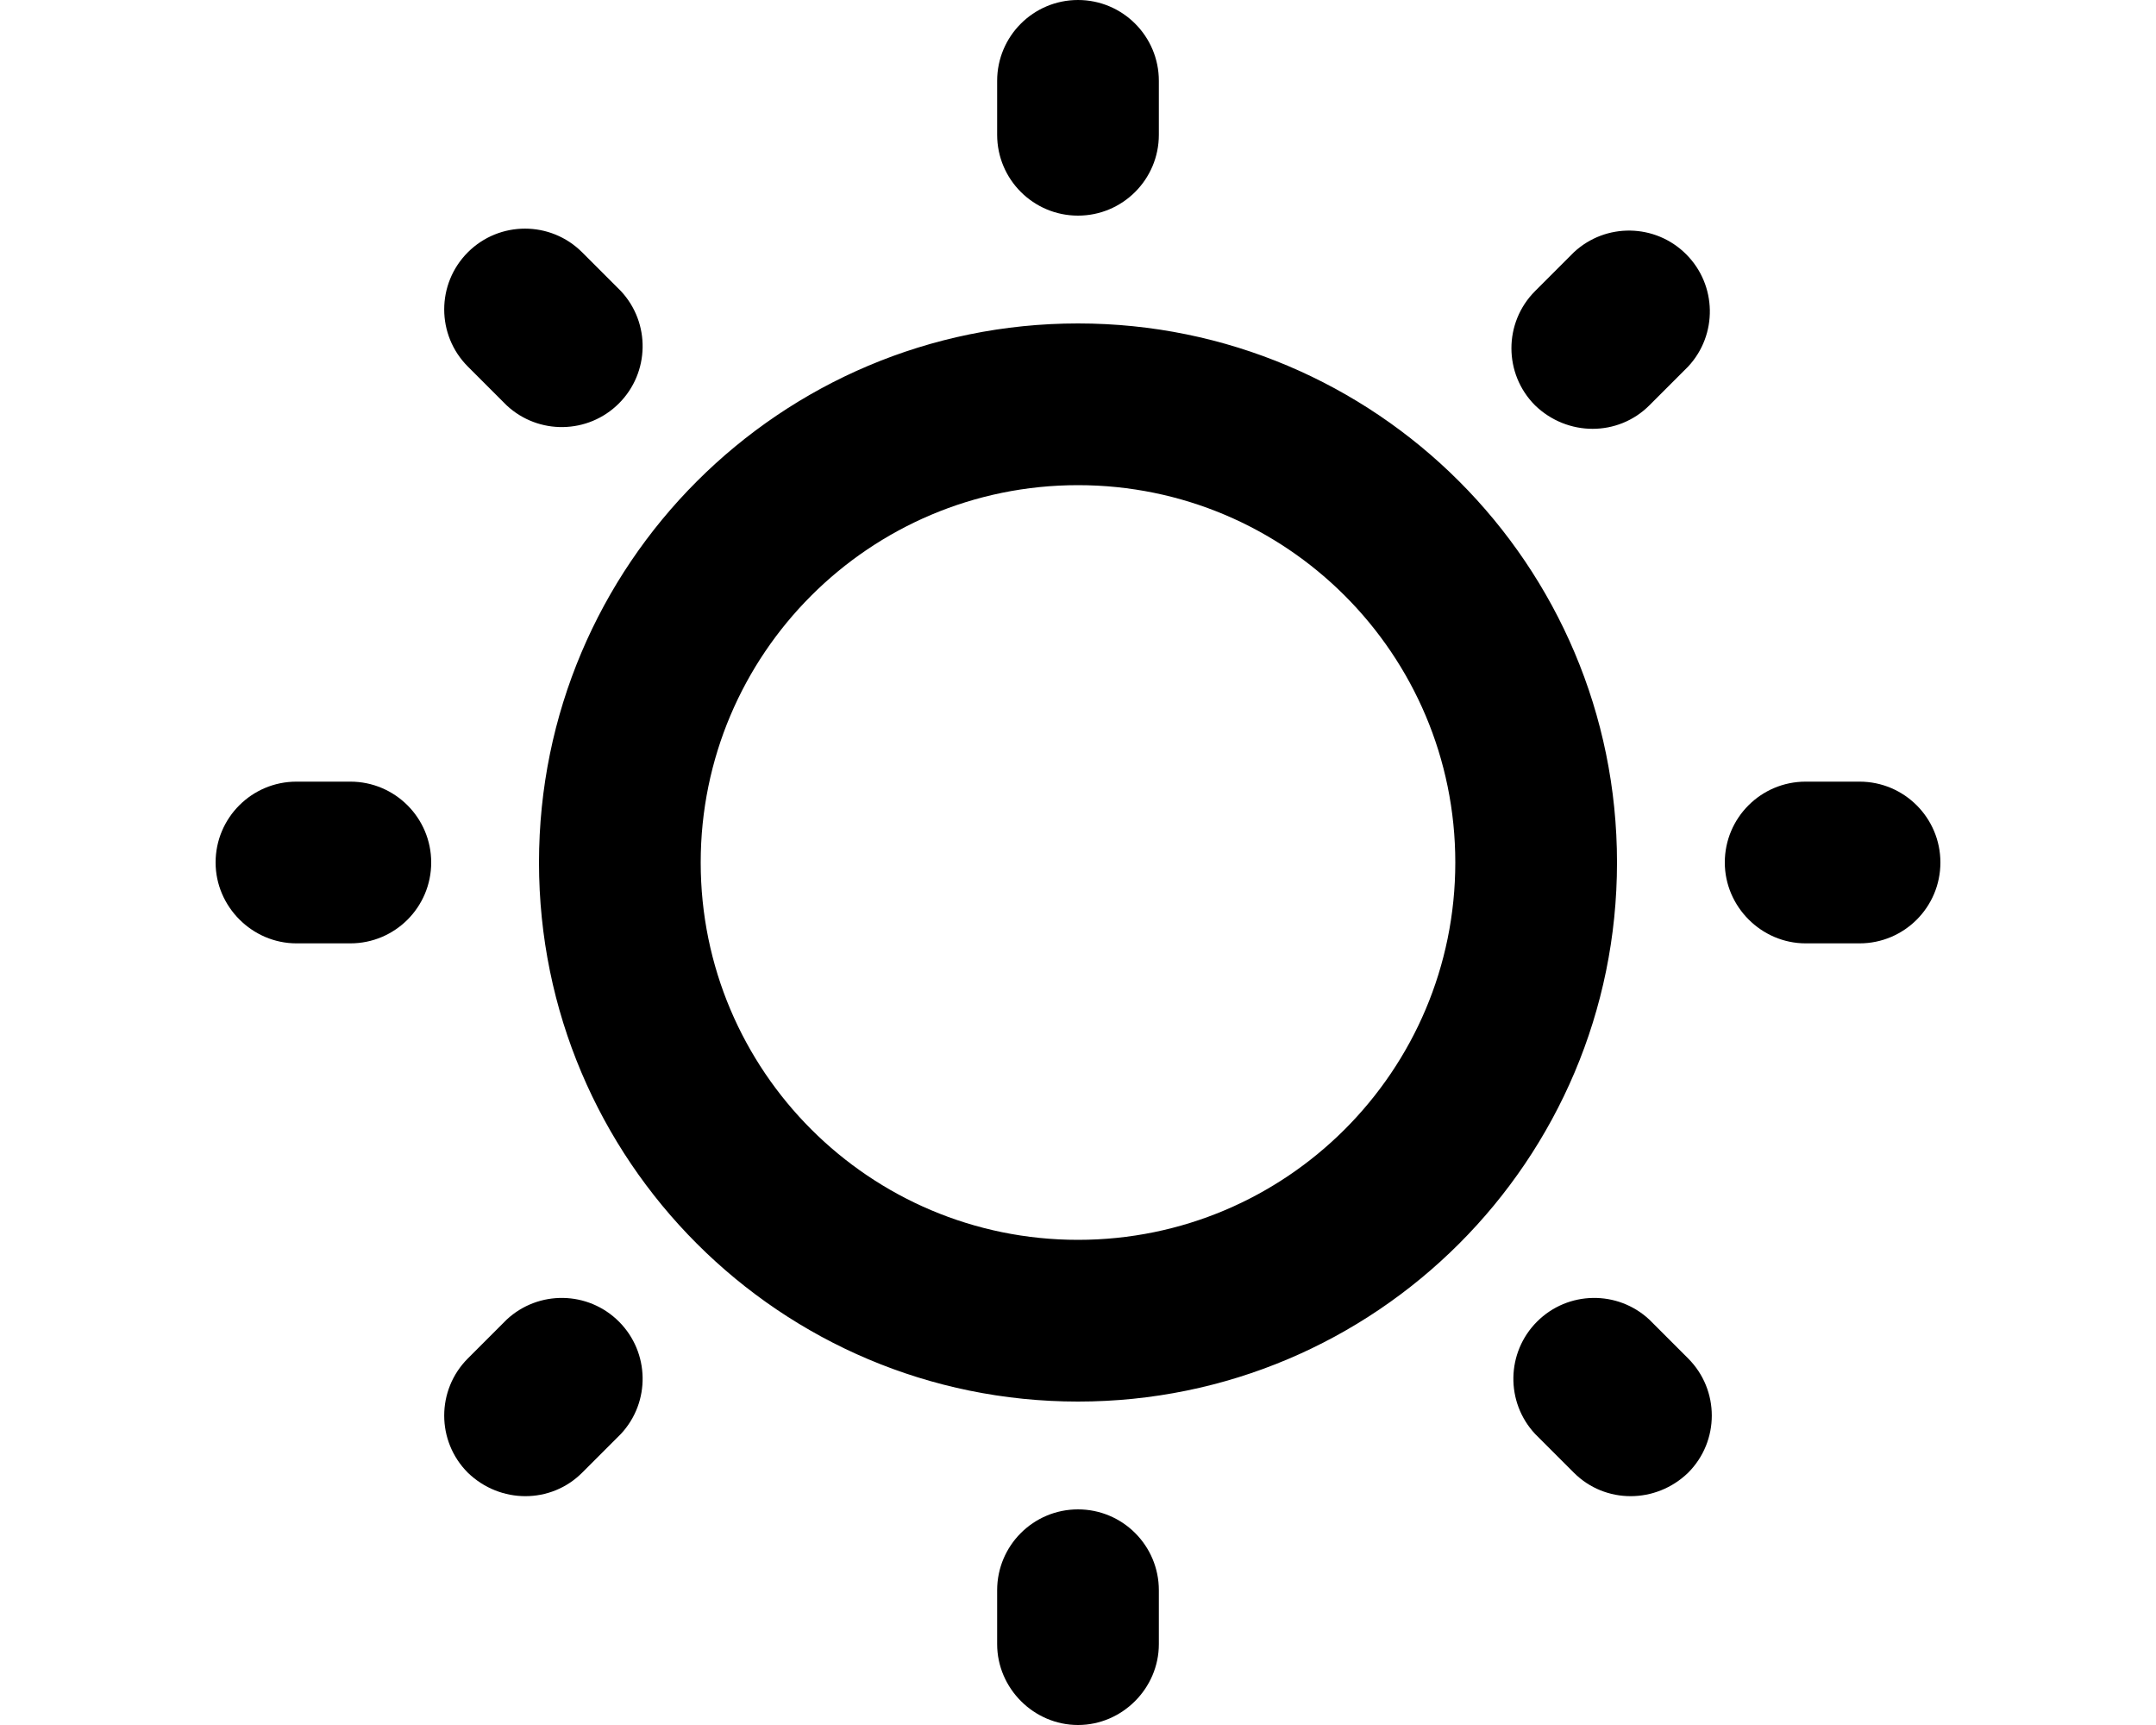
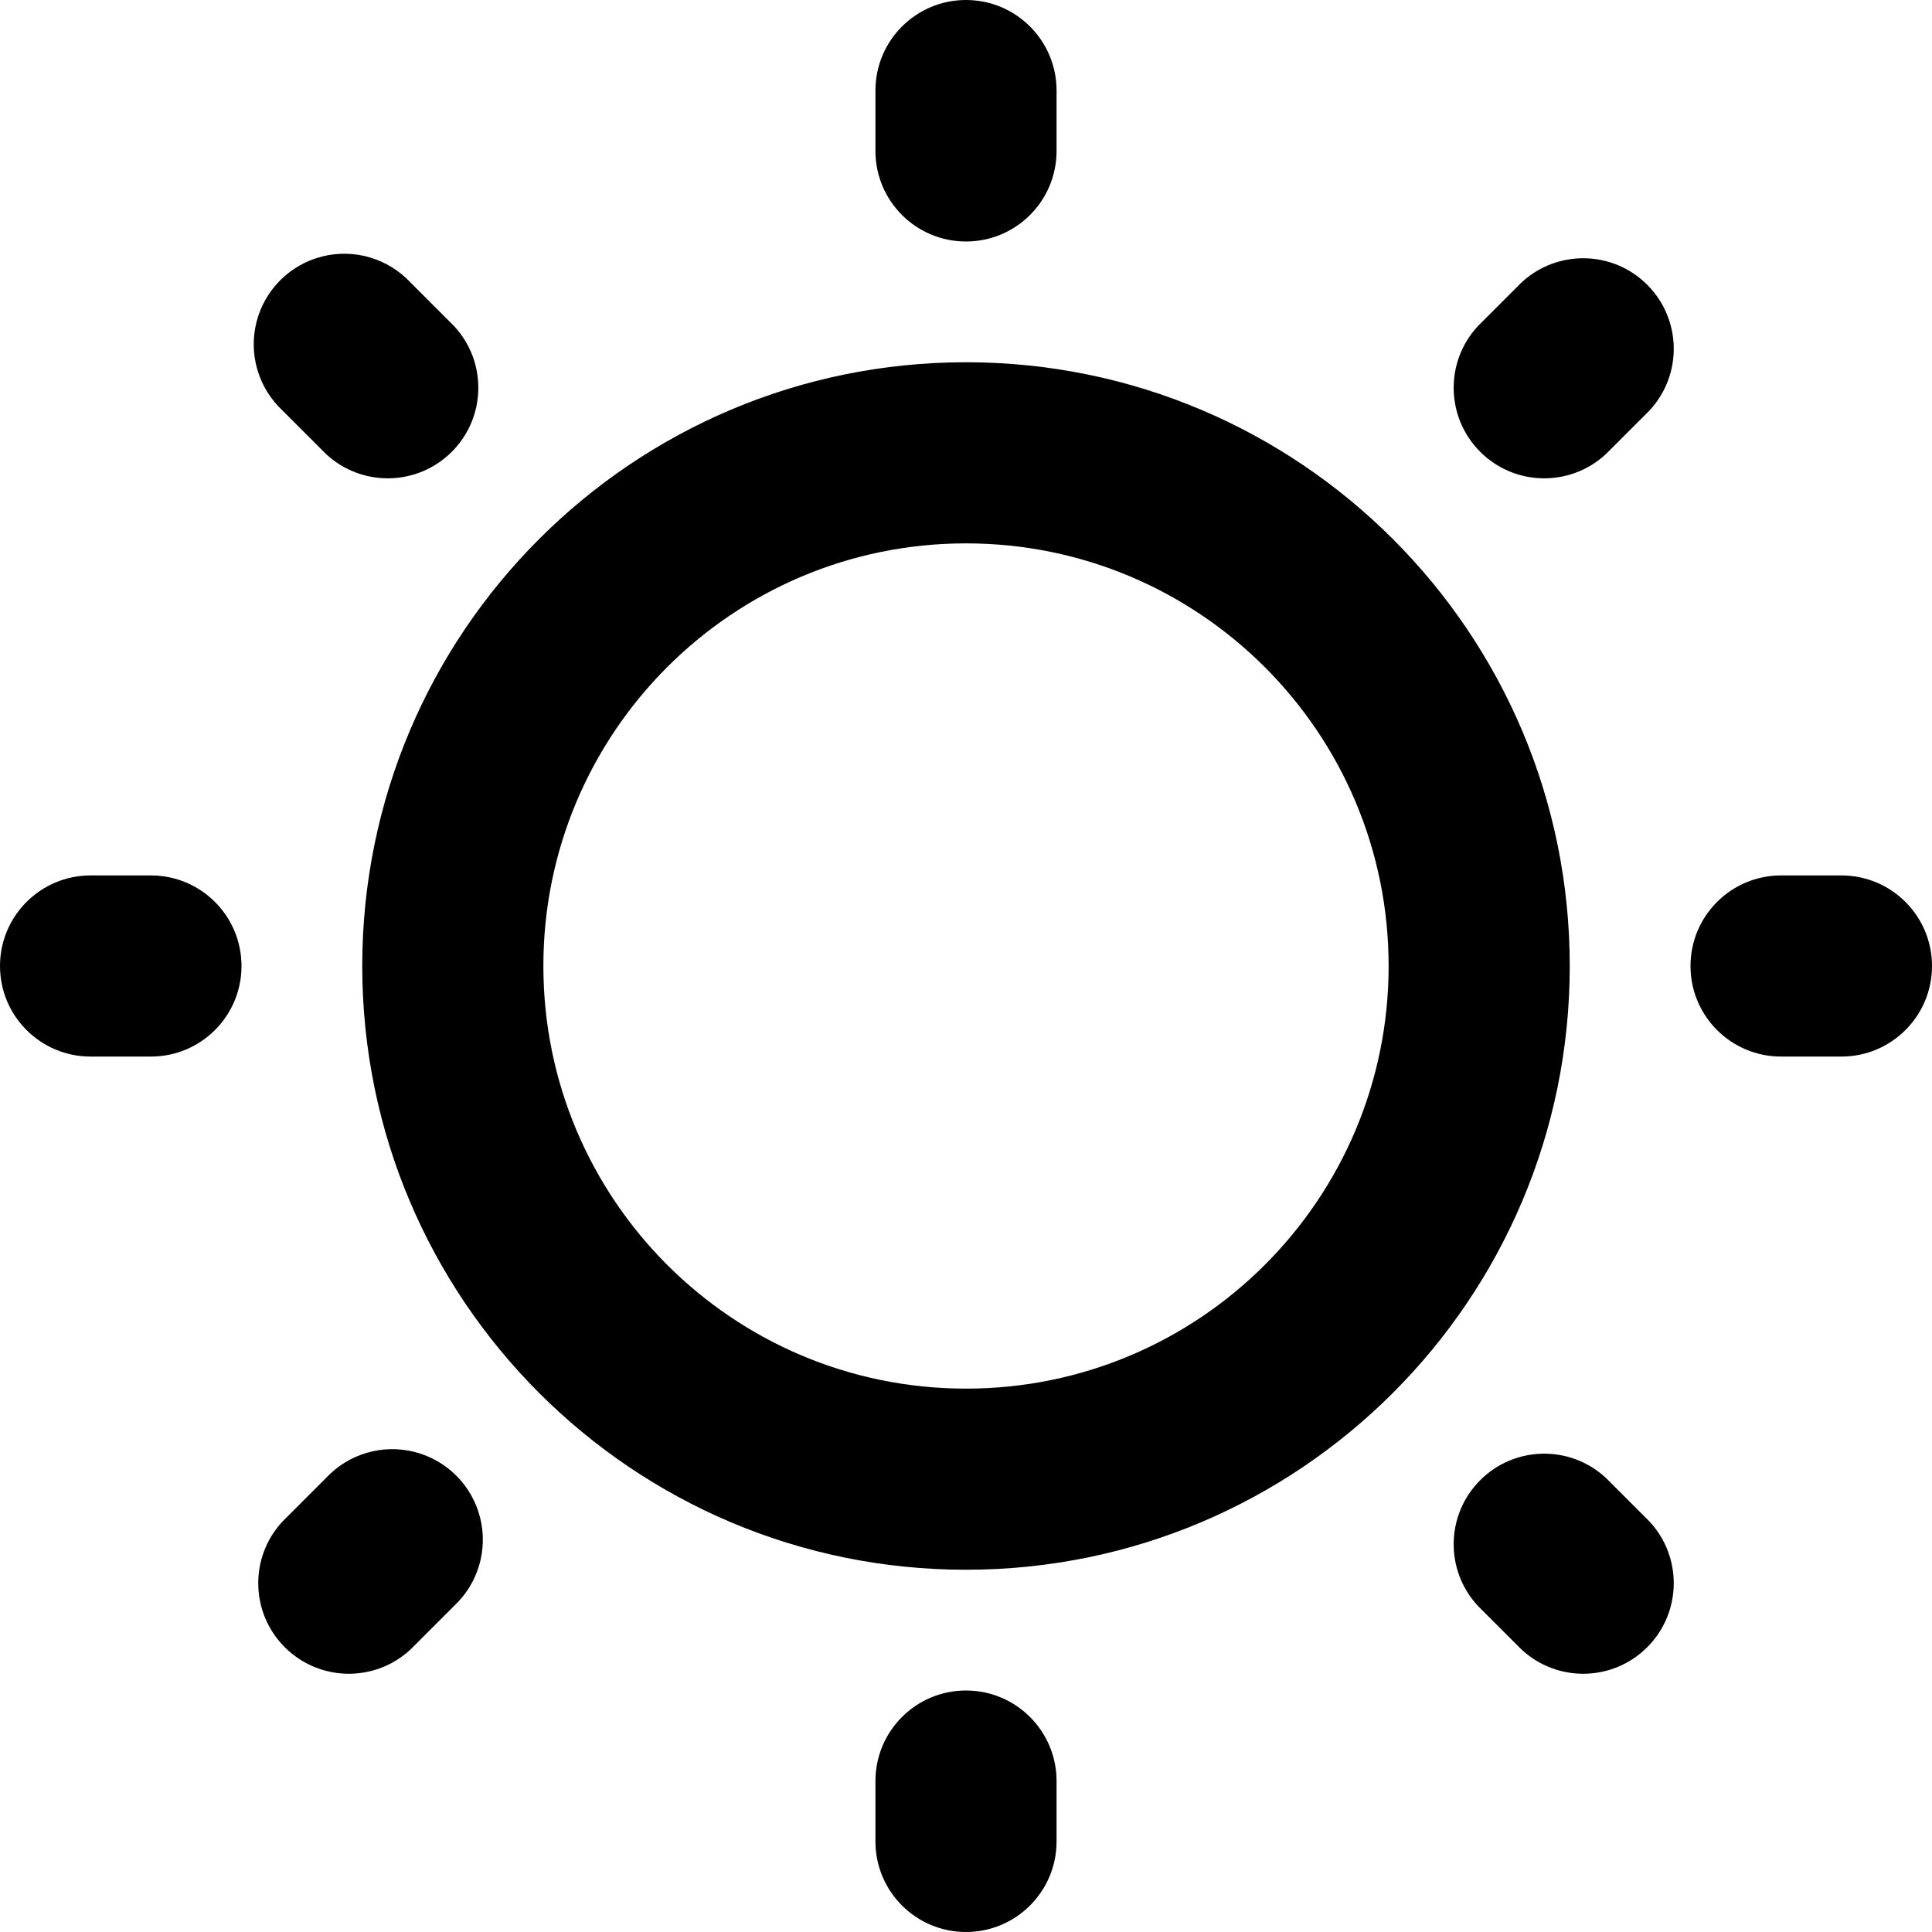
- <svg xmlns="http://www.w3.org/2000/svg" viewBox="0 0 20 16" fill="currentColor">
-   <path fill-rule="evenodd" d="M10 0a.75.75 0 0 0-.75.75v.5a.75.75 0 0 0 1.5 0v-.5A.75.75 0 0 0 10 0ZM2 8c0 .41.34.75.75.75h.5a.75.75 0 0 0 0-1.5h-.5A.75.75 0 0 0 2 8Zm14 0c0 .41.34.75.75.75h.5a.75.75 0 0 0 0-1.5h-.5A.75.75 0 0 0 16 8Zm-6 8c.41 0 .75-.34.75-.75v-.5a.75.75 0 0 0-1.5 0v.5c0 .41.34.75.75.75ZM4.34 2.34a.75.75 0 0 0 0 1.06l.36.36A.75.75 0 0 0 5.76 2.7l-.36-.36a.75.75 0 0 0-1.06 0Zm0 11.32c.3.29.77.29 1.06 0l.36-.36a.75.75 0 0 0-1.06-1.06l-.36.36a.75.75 0 0 0 0 1.06Zm9.9-9.9c.3.29.77.29 1.06 0l.36-.36a.75.75 0 0 0-1.06-1.06l-.36.36a.75.75 0 0 0 0 1.06Zm1.42 9.9a.75.75 0 0 0 0-1.06l-.36-.36a.75.75 0 0 0-1.06 1.06l.36.36c.29.29.76.29 1.06 0ZM10 11.5a3.5 3.5 0 1 1 0-7 3.5 3.5 0 0 1 0 7Zm0 1.5a5 5 0 1 0 0-10 5 5 0 0 0 0 10Z" />
+ <svg xmlns="http://www.w3.org/2000/svg" viewBox="0 0 16 16" fill="currentColor">
+   <path d="M7.25.75a.75.75 0 0 1 1.5 0v.5a.75.75 0 0 1-1.5 0v-.5Zm-6.5 8a.75.75 0 0 1 0-1.5h.5a.75.75 0 0 1 0 1.5h-.5Zm14 0a.75.75 0 0 1 0-1.5h.5a.75.75 0 0 1 0 1.5h-.5Zm-6 6.5a.75.75 0 0 1-1.5 0v-.5a.75.75 0 0 1 1.5 0v.5ZM2.34 3.4A.75.75 0 1 1 3.4 2.34l.36.36A.75.75 0 0 1 2.7 3.76l-.36-.36ZM3.4 13.66a.75.75 0 0 1-1.06-1.06l.36-.36a.75.75 0 1 1 1.06 1.06l-.36.36Zm9.9-9.9a.75.75 0 0 1-1.06-1.06l.36-.36a.75.75 0 0 1 1.06 1.06l-.36.36Zm.36 8.84a.75.75 0 0 1-1.06 1.06l-.36-.36a.75.75 0 0 1 1.06-1.06l.36.36ZM13 8A5 5 0 1 1 3 8a5 5 0 0 1 10 0Zm-1.5 0a3.5 3.5 0 1 0-7 0 3.5 3.5 0 0 0 7 0Z" />
</svg>
